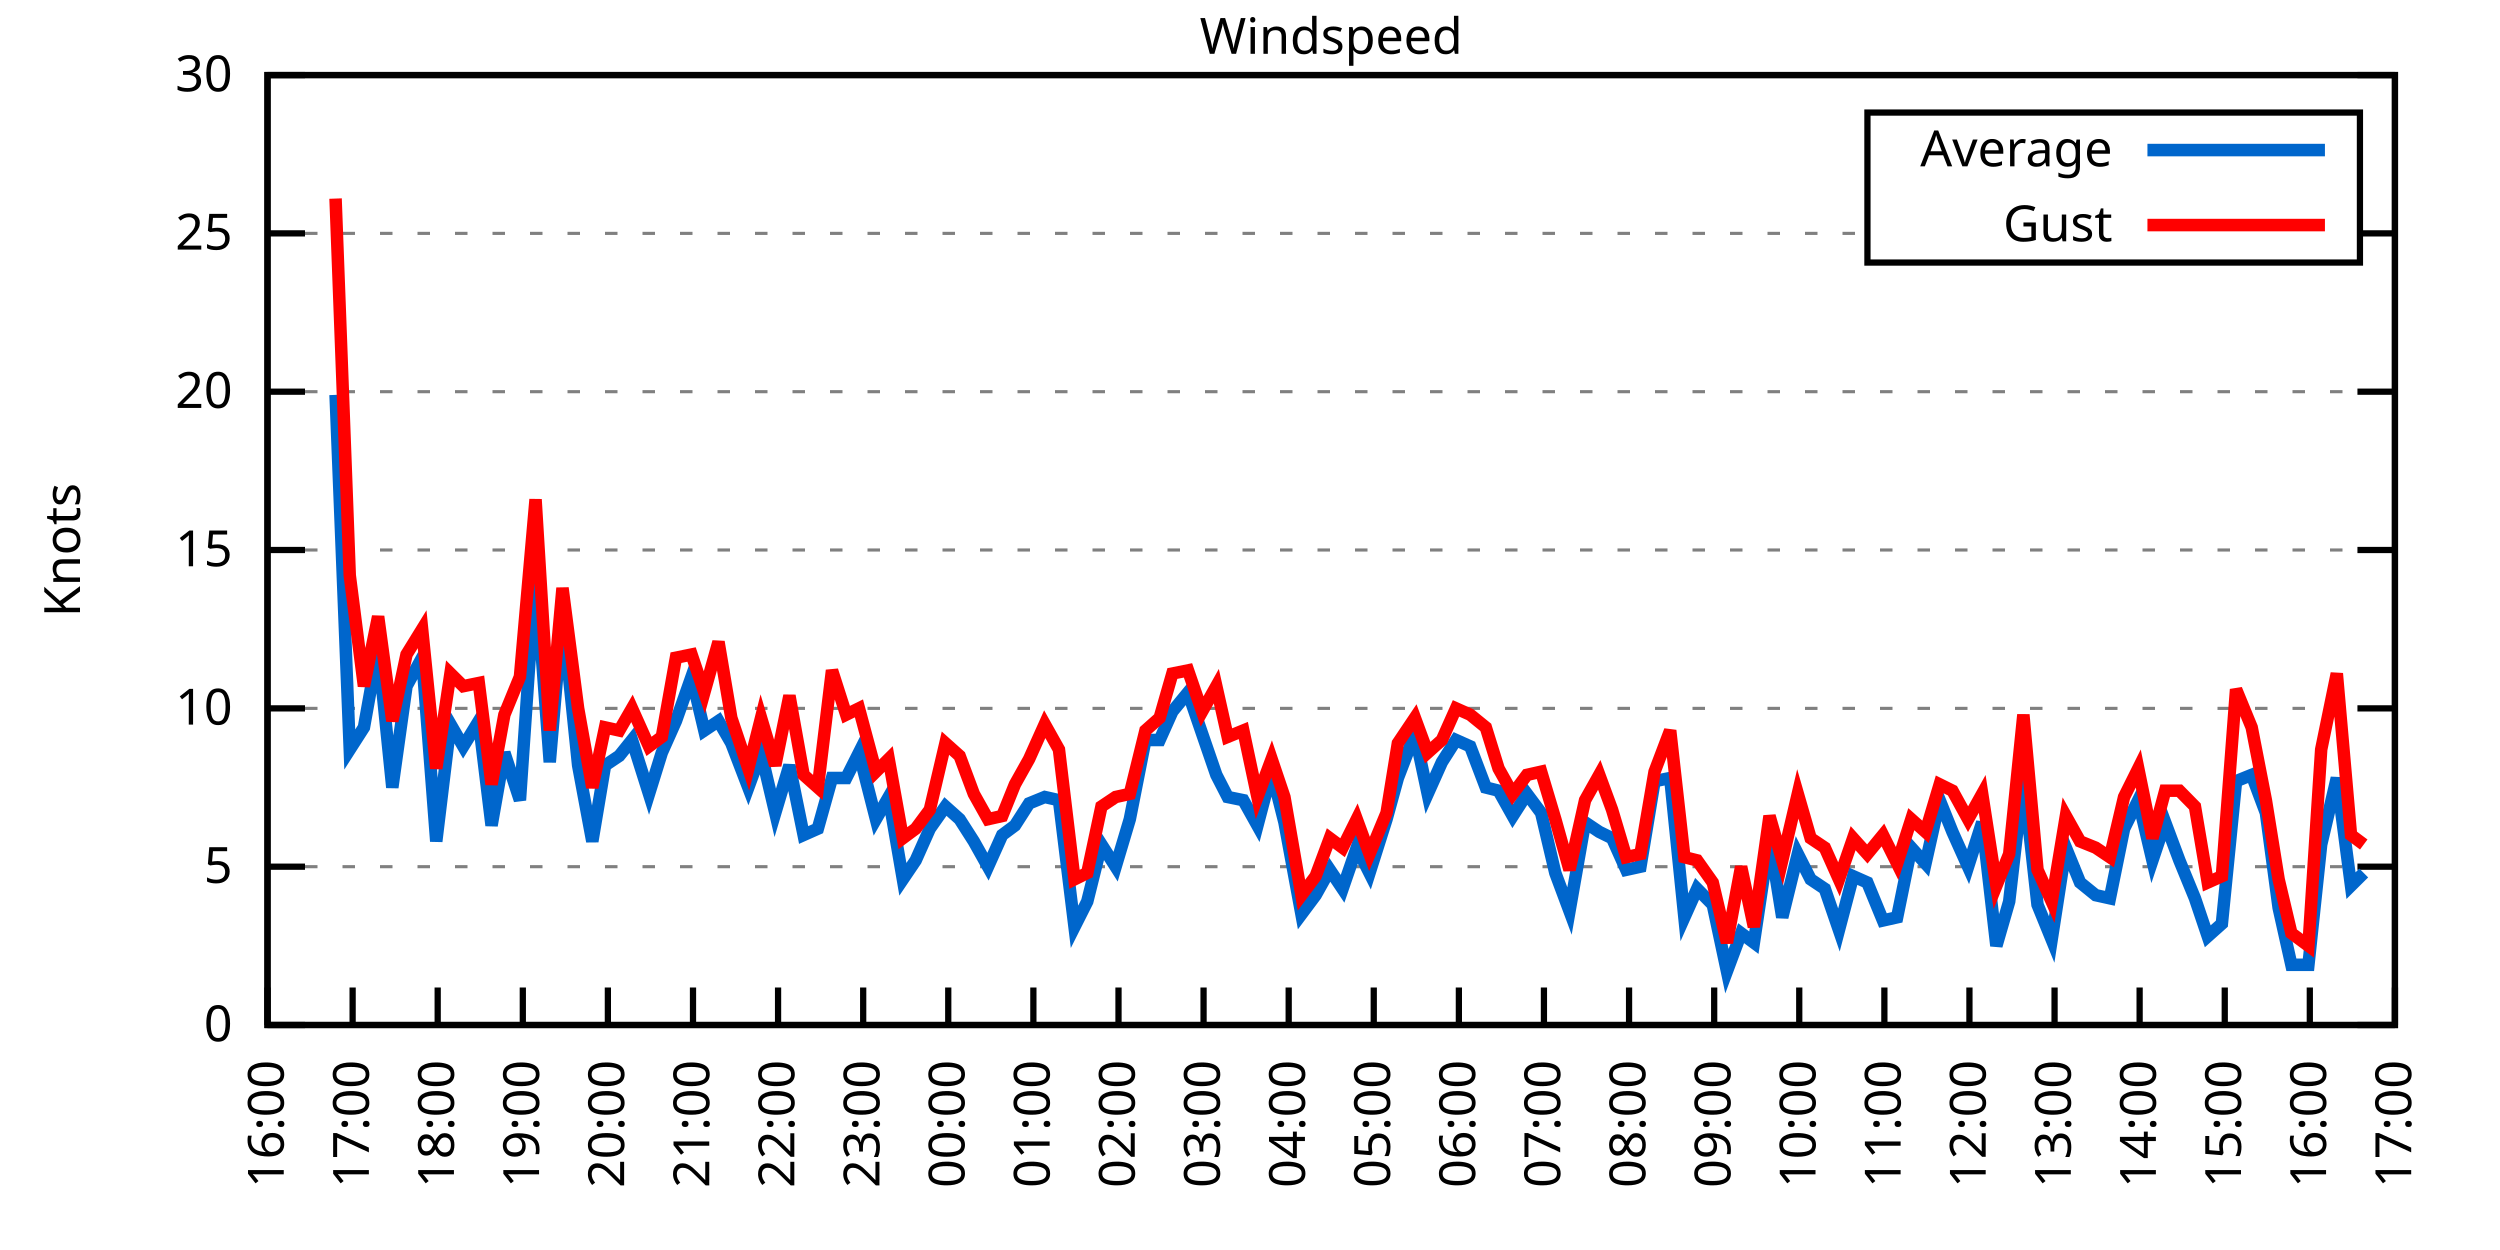
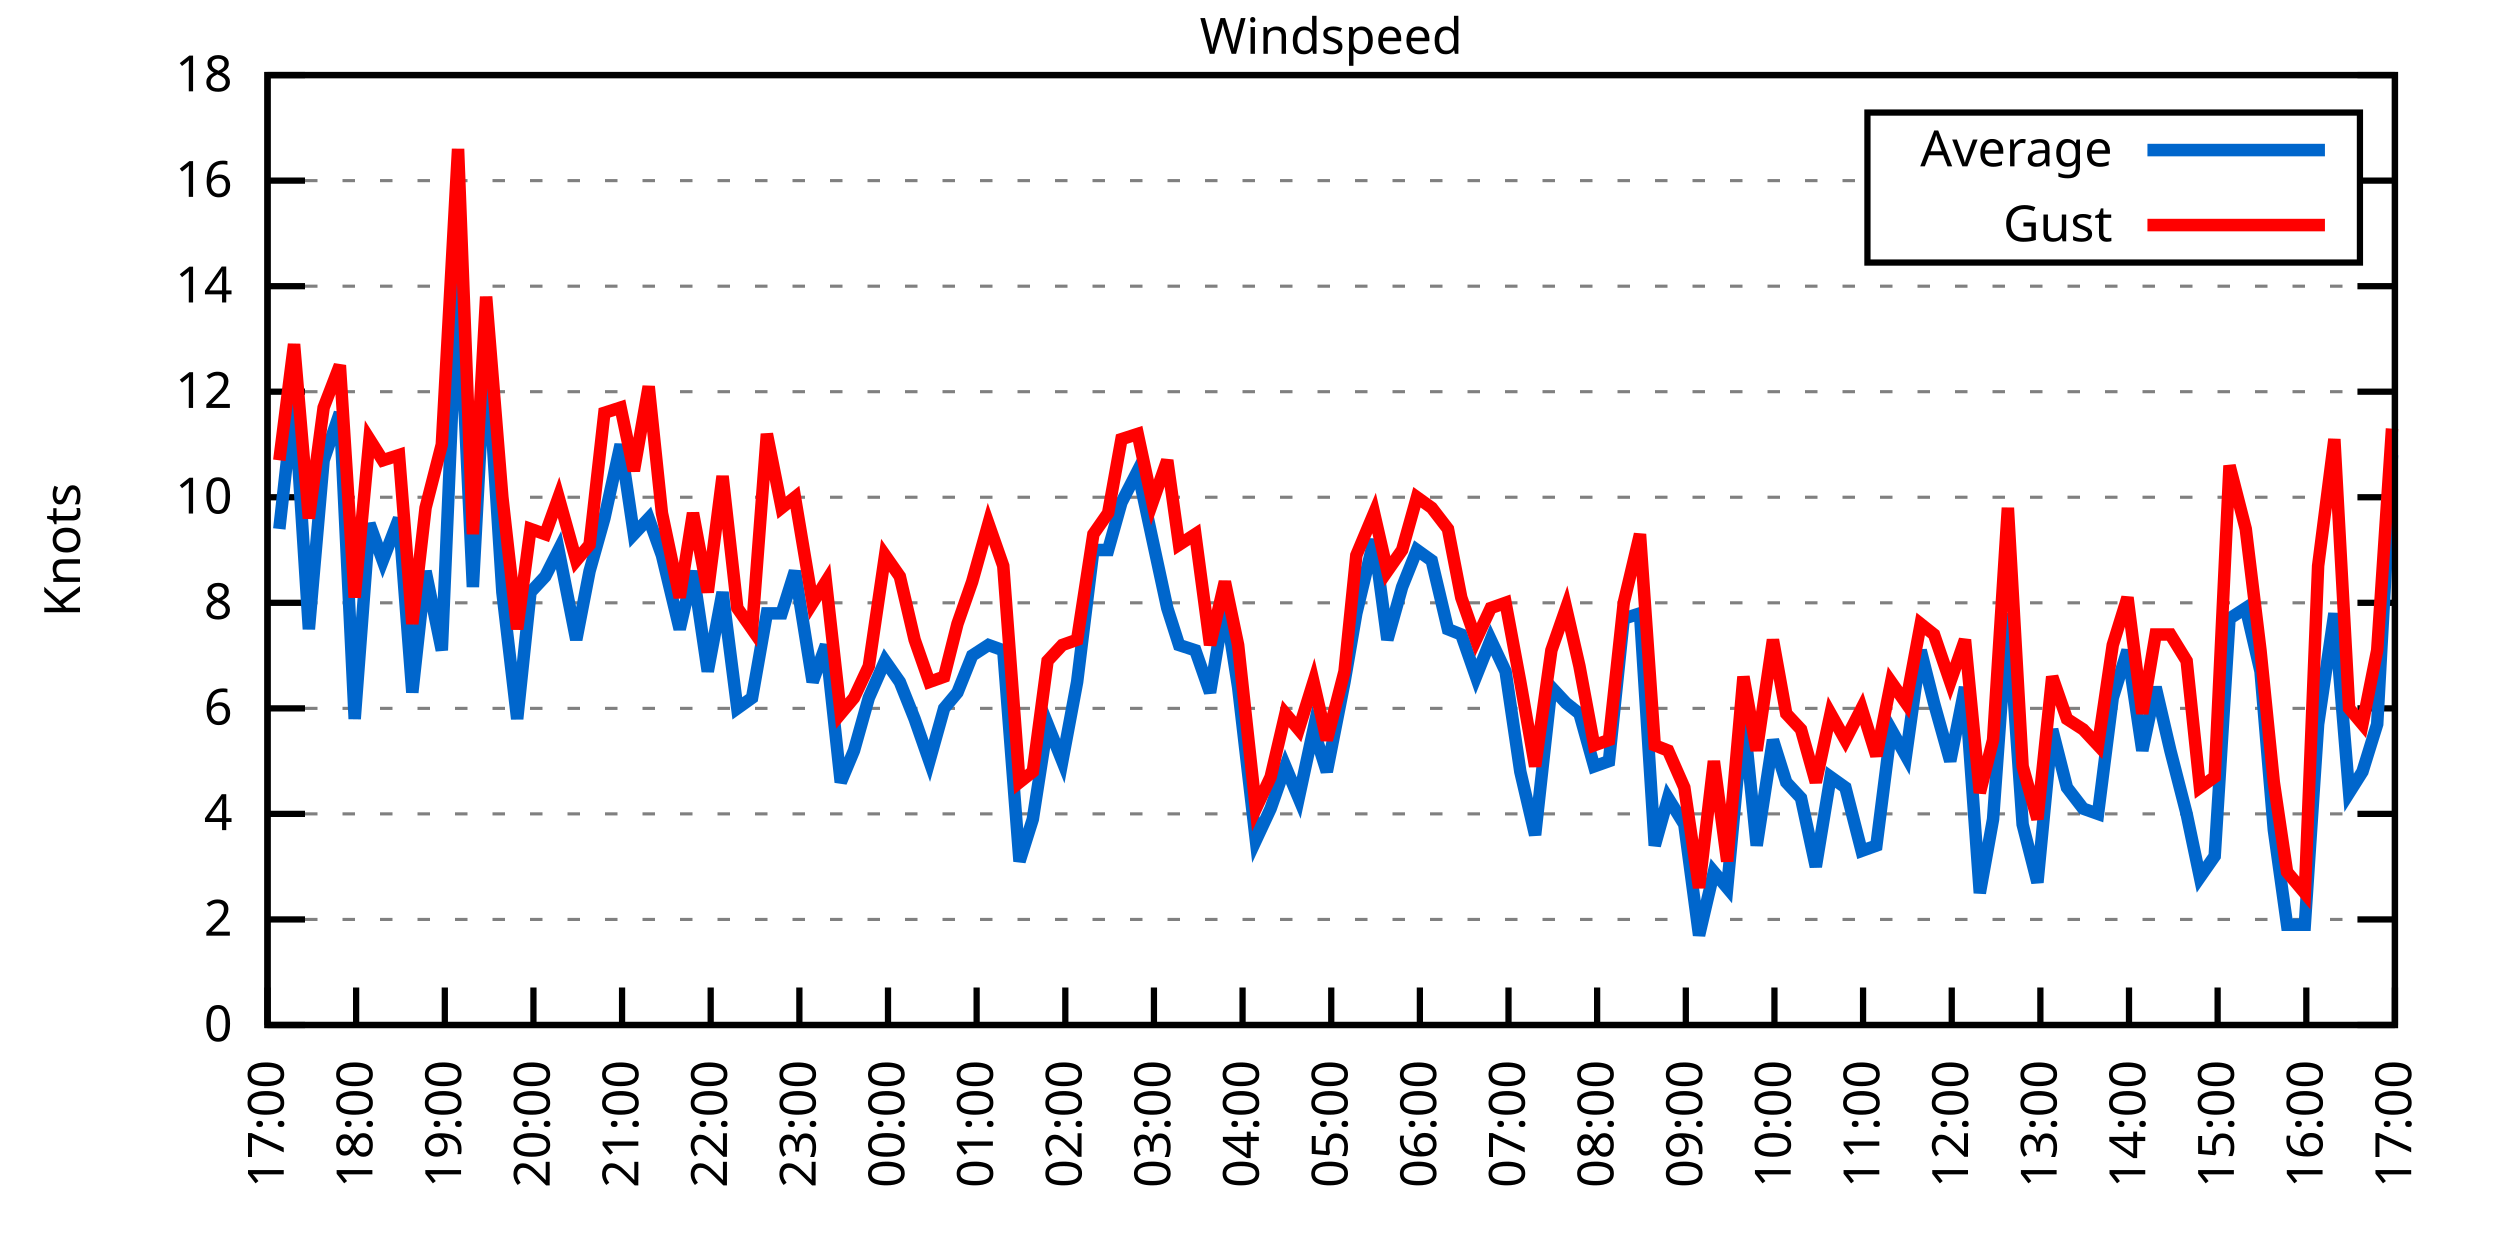
<svg xmlns="http://www.w3.org/2000/svg" xmlns:xlink="http://www.w3.org/1999/xlink" width="400" height="200" viewBox="0 0 400 200">
  <g id="gnuplot_canvas">
    <rect x="0" y="0" width="400" height="200" fill="none" />
    <defs>
      <circle id="gpDot" r="0.5" stroke-width="0.5" stroke="currentColor" />
      <path id="gpPt0" stroke-width="0.333" stroke="currentColor" d="M-1,0 h2 M0,-1 v2" />
      <path id="gpPt1" stroke-width="0.333" stroke="currentColor" d="M-1,-1 L1,1 M1,-1 L-1,1" />
      <path id="gpPt2" stroke-width="0.333" stroke="currentColor" d="M-1,0 L1,0 M0,-1 L0,1 M-1,-1 L1,1 M-1,1 L1,-1" />
      <rect id="gpPt3" stroke-width="0.333" stroke="currentColor" x="-1" y="-1" width="2" height="2" />
      <rect id="gpPt4" stroke-width="0.333" stroke="currentColor" fill="currentColor" x="-1" y="-1" width="2" height="2" />
      <circle id="gpPt5" stroke-width="0.333" stroke="currentColor" cx="0" cy="0" r="1" />
      <use xlink:href="#gpPt5" id="gpPt6" fill="currentColor" stroke="none" />
      <path id="gpPt7" stroke-width="0.333" stroke="currentColor" d="M0,-1.33 L-1.33,0.67 L1.33,0.67 z" />
      <use xlink:href="#gpPt7" id="gpPt8" fill="currentColor" stroke="none" />
      <use xlink:href="#gpPt7" id="gpPt9" stroke="currentColor" transform="rotate(180)" />
      <use xlink:href="#gpPt9" id="gpPt10" fill="currentColor" stroke="none" />
      <use xlink:href="#gpPt3" id="gpPt11" stroke="currentColor" transform="rotate(45)" />
      <use xlink:href="#gpPt11" id="gpPt12" fill="currentColor" stroke="none" />
      <path id="gpPt13" stroke-width="0.333" stroke="currentColor" d="M0,1.330 L1.265,0.411 L0.782,-1.067 L-0.782,-1.076 L-1.265,0.411 z" />
      <use xlink:href="#gpPt13" id="gpPt14" fill="currentColor" stroke="none" />
      <filter id="textbox" filterUnits="objectBoundingBox" x="0" y="0" height="1" width="1">
        <feFlood flood-color="white" flood-opacity="1" result="bgnd" />
        <feComposite in="SourceGraphic" in2="bgnd" operator="atop" />
      </filter>
      <filter id="greybox" filterUnits="objectBoundingBox" x="0" y="0" height="1" width="1">
        <feFlood flood-color="lightgrey" flood-opacity="1" result="grey" />
        <feComposite in="SourceGraphic" in2="grey" operator="atop" />
      </filter>
    </defs>
    <g fill="none" color="white" stroke="currentColor" stroke-width="1.00" stroke-linecap="butt" stroke-linejoin="miter">
</g>
    <g fill="none" color="black" stroke="currentColor" stroke-width="1.00" stroke-linecap="butt" stroke-linejoin="miter">
      <g stroke="none" shape-rendering="crispEdges">
        <polygon fill="rgb(255, 255, 255)" points="42.80,164.00 383.18,164.00 383.18,12.02 42.80,12.02 " />
      </g>
    </g>
    <g fill="none" color="black" stroke="currentColor" stroke-width="1.00" stroke-linecap="butt" stroke-linejoin="miter">
</g>
    <g fill="none" color="black" stroke="black" stroke-width="0.50" stroke-linecap="butt" stroke-linejoin="miter">
</g>
    <g fill="none" color="gray" stroke="currentColor" stroke-width="0.50" stroke-linecap="butt" stroke-linejoin="miter">
      <path stroke="gray" stroke-dasharray="2,4" class="gridline" d="M42.80,164.00 L383.19,164.00  " />
    </g>
    <g fill="none" color="gray" stroke="gray" stroke-width="1.00" stroke-linecap="butt" stroke-linejoin="miter">
</g>
    <g fill="none" color="black" stroke="currentColor" stroke-width="1.00" stroke-linecap="butt" stroke-linejoin="miter">
      <path stroke="black" d="M42.80,164.00 L48.80,164.00 M383.19,164.00 L377.19,164.00  " />
      <g transform="translate(37.20,166.60)" stroke="none" fill="black" font-family="Sans" font-size="8.00" text-anchor="end">
        <text>
          <tspan font-family="Sans"> 0</tspan>
        </text>
      </g>
    </g>
    <g fill="none" color="black" stroke="currentColor" stroke-width="1.00" stroke-linecap="butt" stroke-linejoin="miter">
</g>
    <g fill="none" color="black" stroke="black" stroke-width="0.50" stroke-linecap="butt" stroke-linejoin="miter">
</g>
    <g fill="none" color="gray" stroke="currentColor" stroke-width="0.50" stroke-linecap="butt" stroke-linejoin="miter">
-       <path stroke="gray" stroke-dasharray="2,4" class="gridline" d="M42.80,138.67 L383.19,138.67  " />
-     </g>
-     <g fill="none" color="gray" stroke="gray" stroke-width="1.00" stroke-linecap="butt" stroke-linejoin="miter">
- </g>
-     <g fill="none" color="black" stroke="currentColor" stroke-width="1.00" stroke-linecap="butt" stroke-linejoin="miter">
-       <path stroke="black" d="M42.80,138.67 L48.80,138.67 M383.19,138.67 L377.19,138.67  " />
-       <g transform="translate(37.20,141.27)" stroke="none" fill="black" font-family="Sans" font-size="8.00" text-anchor="end">
-         <text>
-           <tspan font-family="Sans"> 5</tspan>
+       <path stroke="gray" stroke-dasharray="2,4" class="gridline" d="M42.80,147.11 L383.19,147.11  " />
+     </g>
+     <g fill="none" color="gray" stroke="gray" stroke-width="1.00" stroke-linecap="butt" stroke-linejoin="miter">
+ </g>
+     <g fill="none" color="black" stroke="currentColor" stroke-width="1.00" stroke-linecap="butt" stroke-linejoin="miter">
+       <path stroke="black" d="M42.80,147.11 L48.80,147.11 M383.19,147.11 L377.19,147.11  " />
+       <g transform="translate(37.20,149.71)" stroke="none" fill="black" font-family="Sans" font-size="8.00" text-anchor="end">
+         <text>
+           <tspan font-family="Sans"> 2</tspan>
+         </text>
+       </g>
+     </g>
+     <g fill="none" color="black" stroke="currentColor" stroke-width="1.00" stroke-linecap="butt" stroke-linejoin="miter">
+ </g>
+     <g fill="none" color="black" stroke="black" stroke-width="0.50" stroke-linecap="butt" stroke-linejoin="miter">
+ </g>
+     <g fill="none" color="gray" stroke="currentColor" stroke-width="0.50" stroke-linecap="butt" stroke-linejoin="miter">
+       <path stroke="gray" stroke-dasharray="2,4" class="gridline" d="M42.80,130.22 L383.19,130.22  " />
+     </g>
+     <g fill="none" color="gray" stroke="gray" stroke-width="1.00" stroke-linecap="butt" stroke-linejoin="miter">
+ </g>
+     <g fill="none" color="black" stroke="currentColor" stroke-width="1.00" stroke-linecap="butt" stroke-linejoin="miter">
+       <path stroke="black" d="M42.80,130.22 L48.80,130.22 M383.19,130.22 L377.19,130.22  " />
+       <g transform="translate(37.20,132.82)" stroke="none" fill="black" font-family="Sans" font-size="8.00" text-anchor="end">
+         <text>
+           <tspan font-family="Sans"> 4</tspan>
        </text>
      </g>
    </g>
    <g fill="none" color="black" stroke="currentColor" stroke-width="1.00" stroke-linecap="butt" stroke-linejoin="miter">
</g>
    <g fill="none" color="black" stroke="black" stroke-width="0.50" stroke-linecap="butt" stroke-linejoin="miter">
</g>
    <g fill="none" color="gray" stroke="currentColor" stroke-width="0.50" stroke-linecap="butt" stroke-linejoin="miter">
      <path stroke="gray" stroke-dasharray="2,4" class="gridline" d="M42.80,113.34 L383.19,113.34  " />
    </g>
    <g fill="none" color="gray" stroke="gray" stroke-width="1.00" stroke-linecap="butt" stroke-linejoin="miter">
</g>
    <g fill="none" color="black" stroke="currentColor" stroke-width="1.00" stroke-linecap="butt" stroke-linejoin="miter">
      <path stroke="black" d="M42.80,113.34 L48.80,113.34 M383.19,113.34 L377.19,113.34  " />
      <g transform="translate(37.20,115.94)" stroke="none" fill="black" font-family="Sans" font-size="8.00" text-anchor="end">
        <text>
+           <tspan font-family="Sans"> 6</tspan>
+         </text>
+       </g>
+     </g>
+     <g fill="none" color="black" stroke="currentColor" stroke-width="1.00" stroke-linecap="butt" stroke-linejoin="miter">
+ </g>
+     <g fill="none" color="black" stroke="black" stroke-width="0.50" stroke-linecap="butt" stroke-linejoin="miter">
+ </g>
+     <g fill="none" color="gray" stroke="currentColor" stroke-width="0.50" stroke-linecap="butt" stroke-linejoin="miter">
+       <path stroke="gray" stroke-dasharray="2,4" class="gridline" d="M42.80,96.45 L383.19,96.45  " />
+     </g>
+     <g fill="none" color="gray" stroke="gray" stroke-width="1.00" stroke-linecap="butt" stroke-linejoin="miter">
+ </g>
+     <g fill="none" color="black" stroke="currentColor" stroke-width="1.00" stroke-linecap="butt" stroke-linejoin="miter">
+       <path stroke="black" d="M42.80,96.45 L48.80,96.45 M383.19,96.45 L377.19,96.45  " />
+       <g transform="translate(37.20,99.05)" stroke="none" fill="black" font-family="Sans" font-size="8.00" text-anchor="end">
+         <text>
+           <tspan font-family="Sans"> 8</tspan>
+         </text>
+       </g>
+     </g>
+     <g fill="none" color="black" stroke="currentColor" stroke-width="1.00" stroke-linecap="butt" stroke-linejoin="miter">
+ </g>
+     <g fill="none" color="black" stroke="black" stroke-width="0.50" stroke-linecap="butt" stroke-linejoin="miter">
+ </g>
+     <g fill="none" color="gray" stroke="currentColor" stroke-width="0.50" stroke-linecap="butt" stroke-linejoin="miter">
+       <path stroke="gray" stroke-dasharray="2,4" class="gridline" d="M42.80,79.56 L383.19,79.56  " />
+     </g>
+     <g fill="none" color="gray" stroke="gray" stroke-width="1.00" stroke-linecap="butt" stroke-linejoin="miter">
+ </g>
+     <g fill="none" color="black" stroke="currentColor" stroke-width="1.00" stroke-linecap="butt" stroke-linejoin="miter">
+       <path stroke="black" d="M42.80,79.56 L48.80,79.56 M383.19,79.56 L377.19,79.56  " />
+       <g transform="translate(37.20,82.16)" stroke="none" fill="black" font-family="Sans" font-size="8.00" text-anchor="end">
+         <text>
          <tspan font-family="Sans"> 10</tspan>
-         </text>
-       </g>
-     </g>
-     <g fill="none" color="black" stroke="currentColor" stroke-width="1.00" stroke-linecap="butt" stroke-linejoin="miter">
- </g>
-     <g fill="none" color="black" stroke="black" stroke-width="0.50" stroke-linecap="butt" stroke-linejoin="miter">
- </g>
-     <g fill="none" color="gray" stroke="currentColor" stroke-width="0.50" stroke-linecap="butt" stroke-linejoin="miter">
-       <path stroke="gray" stroke-dasharray="2,4" class="gridline" d="M42.80,88.00 L383.19,88.00  " />
-     </g>
-     <g fill="none" color="gray" stroke="gray" stroke-width="1.00" stroke-linecap="butt" stroke-linejoin="miter">
- </g>
-     <g fill="none" color="black" stroke="currentColor" stroke-width="1.00" stroke-linecap="butt" stroke-linejoin="miter">
-       <path stroke="black" d="M42.80,88.00 L48.80,88.00 M383.19,88.00 L377.19,88.00  " />
-       <g transform="translate(37.20,90.60)" stroke="none" fill="black" font-family="Sans" font-size="8.00" text-anchor="end">
-         <text>
-           <tspan font-family="Sans"> 15</tspan>
        </text>
      </g>
    </g>
    <g fill="none" color="black" stroke="currentColor" stroke-width="1.00" stroke-linecap="butt" stroke-linejoin="miter">
</g>
    <g fill="none" color="black" stroke="black" stroke-width="0.50" stroke-linecap="butt" stroke-linejoin="miter">
</g>
    <g fill="none" color="gray" stroke="currentColor" stroke-width="0.50" stroke-linecap="butt" stroke-linejoin="miter">
      <path stroke="gray" stroke-dasharray="2,4" class="gridline" d="M42.80,62.67 L383.19,62.67  " />
    </g>
    <g fill="none" color="gray" stroke="gray" stroke-width="1.00" stroke-linecap="butt" stroke-linejoin="miter">
</g>
    <g fill="none" color="black" stroke="currentColor" stroke-width="1.00" stroke-linecap="butt" stroke-linejoin="miter">
      <path stroke="black" d="M42.80,62.67 L48.80,62.67 M383.19,62.67 L377.19,62.67  " />
      <g transform="translate(37.20,65.27)" stroke="none" fill="black" font-family="Sans" font-size="8.00" text-anchor="end">
        <text>
-           <tspan font-family="Sans"> 20</tspan>
-         </text>
-       </g>
-     </g>
-     <g fill="none" color="black" stroke="currentColor" stroke-width="1.00" stroke-linecap="butt" stroke-linejoin="miter">
- </g>
-     <g fill="none" color="black" stroke="black" stroke-width="0.50" stroke-linecap="butt" stroke-linejoin="miter">
- </g>
-     <g fill="none" color="gray" stroke="currentColor" stroke-width="0.50" stroke-linecap="butt" stroke-linejoin="miter">
-       <path stroke="gray" stroke-dasharray="2,4" class="gridline" d="M42.80,37.34 L298.79,37.34 M377.59,37.34 L383.19,37.34  " />
-     </g>
-     <g fill="none" color="gray" stroke="gray" stroke-width="1.00" stroke-linecap="butt" stroke-linejoin="miter">
- </g>
-     <g fill="none" color="black" stroke="currentColor" stroke-width="1.00" stroke-linecap="butt" stroke-linejoin="miter">
-       <path stroke="black" d="M42.80,37.34 L48.80,37.34 M383.19,37.34 L377.19,37.34  " />
-       <g transform="translate(37.20,39.94)" stroke="none" fill="black" font-family="Sans" font-size="8.00" text-anchor="end">
-         <text>
-           <tspan font-family="Sans"> 25</tspan>
+           <tspan font-family="Sans"> 12</tspan>
+         </text>
+       </g>
+     </g>
+     <g fill="none" color="black" stroke="currentColor" stroke-width="1.00" stroke-linecap="butt" stroke-linejoin="miter">
+ </g>
+     <g fill="none" color="black" stroke="black" stroke-width="0.50" stroke-linecap="butt" stroke-linejoin="miter">
+ </g>
+     <g fill="none" color="gray" stroke="currentColor" stroke-width="0.50" stroke-linecap="butt" stroke-linejoin="miter">
+       <path stroke="gray" stroke-dasharray="2,4" class="gridline" d="M42.80,45.79 L383.19,45.79  " />
+     </g>
+     <g fill="none" color="gray" stroke="gray" stroke-width="1.00" stroke-linecap="butt" stroke-linejoin="miter">
+ </g>
+     <g fill="none" color="black" stroke="currentColor" stroke-width="1.00" stroke-linecap="butt" stroke-linejoin="miter">
+       <path stroke="black" d="M42.80,45.79 L48.80,45.79 M383.19,45.79 L377.19,45.79  " />
+       <g transform="translate(37.20,48.39)" stroke="none" fill="black" font-family="Sans" font-size="8.00" text-anchor="end">
+         <text>
+           <tspan font-family="Sans"> 14</tspan>
+         </text>
+       </g>
+     </g>
+     <g fill="none" color="black" stroke="currentColor" stroke-width="1.00" stroke-linecap="butt" stroke-linejoin="miter">
+ </g>
+     <g fill="none" color="black" stroke="black" stroke-width="0.50" stroke-linecap="butt" stroke-linejoin="miter">
+ </g>
+     <g fill="none" color="gray" stroke="currentColor" stroke-width="0.50" stroke-linecap="butt" stroke-linejoin="miter">
+       <path stroke="gray" stroke-dasharray="2,4" class="gridline" d="M42.80,28.90 L298.79,28.90 M377.59,28.90 L383.19,28.90  " />
+     </g>
+     <g fill="none" color="gray" stroke="gray" stroke-width="1.00" stroke-linecap="butt" stroke-linejoin="miter">
+ </g>
+     <g fill="none" color="black" stroke="currentColor" stroke-width="1.00" stroke-linecap="butt" stroke-linejoin="miter">
+       <path stroke="black" d="M42.80,28.90 L48.80,28.90 M383.19,28.90 L377.19,28.90  " />
+       <g transform="translate(37.20,31.50)" stroke="none" fill="black" font-family="Sans" font-size="8.00" text-anchor="end">
+         <text>
+           <tspan font-family="Sans"> 16</tspan>
        </text>
      </g>
    </g>
    <g fill="none" color="black" stroke="currentColor" stroke-width="1.00" stroke-linecap="butt" stroke-linejoin="miter">
</g>
    <g fill="none" color="black" stroke="black" stroke-width="0.50" stroke-linecap="butt" stroke-linejoin="miter">
</g>
    <g fill="none" color="gray" stroke="currentColor" stroke-width="0.50" stroke-linecap="butt" stroke-linejoin="miter">
      <path stroke="gray" stroke-dasharray="2,4" class="gridline" d="M42.80,12.01 L383.19,12.01  " />
    </g>
    <g fill="none" color="gray" stroke="gray" stroke-width="1.00" stroke-linecap="butt" stroke-linejoin="miter">
</g>
    <g fill="none" color="black" stroke="currentColor" stroke-width="1.00" stroke-linecap="butt" stroke-linejoin="miter">
      <path stroke="black" d="M42.80,12.01 L48.80,12.01 M383.19,12.01 L377.19,12.01  " />
      <g transform="translate(37.20,14.61)" stroke="none" fill="black" font-family="Sans" font-size="8.00" text-anchor="end">
        <text>
-           <tspan font-family="Sans"> 30</tspan>
+           <tspan font-family="Sans"> 18</tspan>
        </text>
      </g>
    </g>
    <g fill="none" color="black" stroke="currentColor" stroke-width="1.00" stroke-linecap="butt" stroke-linejoin="miter">
      <path stroke="black" d="M42.80,164.00 L42.80,158.00  " />
      <g transform="translate(45.40,169.60) rotate(270.00)" stroke="none" fill="black" font-family="Sans" font-size="8.00" text-anchor="end">
        <text>
-           <tspan font-family="Sans">16:00</tspan>
-         </text>
-       </g>
-     </g>
-     <g fill="none" color="black" stroke="currentColor" stroke-width="1.00" stroke-linecap="butt" stroke-linejoin="miter">
-       <path stroke="black" d="M56.42,164.00 L56.42,158.00  " />
-       <g transform="translate(59.02,169.60) rotate(270.00)" stroke="none" fill="black" font-family="Sans" font-size="8.00" text-anchor="end">
-         <text>
          <tspan font-family="Sans">17:00</tspan>
        </text>
      </g>
    </g>
    <g fill="none" color="black" stroke="currentColor" stroke-width="1.00" stroke-linecap="butt" stroke-linejoin="miter">
-       <path stroke="black" d="M70.03,164.00 L70.03,158.00  " />
-       <g transform="translate(72.63,169.60) rotate(270.00)" stroke="none" fill="black" font-family="Sans" font-size="8.00" text-anchor="end">
+       <path stroke="black" d="M56.98,164.00 L56.98,158.00  " />
+       <g transform="translate(59.58,169.60) rotate(270.00)" stroke="none" fill="black" font-family="Sans" font-size="8.00" text-anchor="end">
        <text>
          <tspan font-family="Sans">18:00</tspan>
        </text>
      </g>
    </g>
    <g fill="none" color="black" stroke="currentColor" stroke-width="1.00" stroke-linecap="butt" stroke-linejoin="miter">
-       <path stroke="black" d="M83.65,164.00 L83.65,158.00  " />
-       <g transform="translate(86.25,169.60) rotate(270.00)" stroke="none" fill="black" font-family="Sans" font-size="8.00" text-anchor="end">
+       <path stroke="black" d="M71.17,164.00 L71.17,158.00  " />
+       <g transform="translate(73.77,169.60) rotate(270.00)" stroke="none" fill="black" font-family="Sans" font-size="8.00" text-anchor="end">
        <text>
          <tspan font-family="Sans">19:00</tspan>
        </text>
      </g>
    </g>
    <g fill="none" color="black" stroke="currentColor" stroke-width="1.00" stroke-linecap="butt" stroke-linejoin="miter">
-       <path stroke="black" d="M97.26,164.00 L97.26,158.00  " />
-       <g transform="translate(99.86,169.60) rotate(270.00)" stroke="none" fill="black" font-family="Sans" font-size="8.00" text-anchor="end">
+       <path stroke="black" d="M85.35,164.00 L85.35,158.00  " />
+       <g transform="translate(87.95,169.60) rotate(270.00)" stroke="none" fill="black" font-family="Sans" font-size="8.00" text-anchor="end">
        <text>
          <tspan font-family="Sans">20:00</tspan>
        </text>
      </g>
    </g>
    <g fill="none" color="black" stroke="currentColor" stroke-width="1.00" stroke-linecap="butt" stroke-linejoin="miter">
-       <path stroke="black" d="M110.88,164.00 L110.88,158.00  " />
-       <g transform="translate(113.48,169.60) rotate(270.00)" stroke="none" fill="black" font-family="Sans" font-size="8.00" text-anchor="end">
+       <path stroke="black" d="M99.53,164.00 L99.53,158.00  " />
+       <g transform="translate(102.13,169.60) rotate(270.00)" stroke="none" fill="black" font-family="Sans" font-size="8.00" text-anchor="end">
        <text>
          <tspan font-family="Sans">21:00</tspan>
        </text>
      </g>
    </g>
    <g fill="none" color="black" stroke="currentColor" stroke-width="1.00" stroke-linecap="butt" stroke-linejoin="miter">
-       <path stroke="black" d="M124.49,164.00 L124.49,158.00  " />
-       <g transform="translate(127.09,169.60) rotate(270.00)" stroke="none" fill="black" font-family="Sans" font-size="8.00" text-anchor="end">
+       <path stroke="black" d="M113.71,164.00 L113.71,158.00  " />
+       <g transform="translate(116.31,169.60) rotate(270.00)" stroke="none" fill="black" font-family="Sans" font-size="8.00" text-anchor="end">
        <text>
          <tspan font-family="Sans">22:00</tspan>
        </text>
      </g>
    </g>
    <g fill="none" color="black" stroke="currentColor" stroke-width="1.00" stroke-linecap="butt" stroke-linejoin="miter">
-       <path stroke="black" d="M138.11,164.00 L138.11,158.00  " />
-       <g transform="translate(140.71,169.60) rotate(270.00)" stroke="none" fill="black" font-family="Sans" font-size="8.00" text-anchor="end">
+       <path stroke="black" d="M127.90,164.00 L127.90,158.00  " />
+       <g transform="translate(130.50,169.60) rotate(270.00)" stroke="none" fill="black" font-family="Sans" font-size="8.00" text-anchor="end">
        <text>
          <tspan font-family="Sans">23:00</tspan>
        </text>
      </g>
    </g>
    <g fill="none" color="black" stroke="currentColor" stroke-width="1.00" stroke-linecap="butt" stroke-linejoin="miter">
-       <path stroke="black" d="M151.72,164.00 L151.72,158.00  " />
-       <g transform="translate(154.32,169.60) rotate(270.00)" stroke="none" fill="black" font-family="Sans" font-size="8.00" text-anchor="end">
+       <path stroke="black" d="M142.08,164.00 L142.08,158.00  " />
+       <g transform="translate(144.68,169.60) rotate(270.00)" stroke="none" fill="black" font-family="Sans" font-size="8.00" text-anchor="end">
        <text>
          <tspan font-family="Sans">00:00</tspan>
        </text>
      </g>
    </g>
    <g fill="none" color="black" stroke="currentColor" stroke-width="1.00" stroke-linecap="butt" stroke-linejoin="miter">
-       <path stroke="black" d="M165.34,164.00 L165.34,158.00  " />
-       <g transform="translate(167.94,169.60) rotate(270.00)" stroke="none" fill="black" font-family="Sans" font-size="8.00" text-anchor="end">
+       <path stroke="black" d="M156.26,164.00 L156.26,158.00  " />
+       <g transform="translate(158.86,169.60) rotate(270.00)" stroke="none" fill="black" font-family="Sans" font-size="8.00" text-anchor="end">
        <text>
          <tspan font-family="Sans">01:00</tspan>
        </text>
      </g>
    </g>
    <g fill="none" color="black" stroke="currentColor" stroke-width="1.00" stroke-linecap="butt" stroke-linejoin="miter">
-       <path stroke="black" d="M178.96,164.00 L178.96,158.00  " />
-       <g transform="translate(181.56,169.60) rotate(270.00)" stroke="none" fill="black" font-family="Sans" font-size="8.00" text-anchor="end">
+       <path stroke="black" d="M170.45,164.00 L170.45,158.00  " />
+       <g transform="translate(173.05,169.60) rotate(270.00)" stroke="none" fill="black" font-family="Sans" font-size="8.00" text-anchor="end">
        <text>
          <tspan font-family="Sans">02:00</tspan>
        </text>
      </g>
    </g>
    <g fill="none" color="black" stroke="currentColor" stroke-width="1.00" stroke-linecap="butt" stroke-linejoin="miter">
-       <path stroke="black" d="M192.57,164.00 L192.57,158.00  " />
-       <g transform="translate(195.17,169.60) rotate(270.00)" stroke="none" fill="black" font-family="Sans" font-size="8.00" text-anchor="end">
+       <path stroke="black" d="M184.63,164.00 L184.63,158.00  " />
+       <g transform="translate(187.23,169.60) rotate(270.00)" stroke="none" fill="black" font-family="Sans" font-size="8.00" text-anchor="end">
        <text>
          <tspan font-family="Sans">03:00</tspan>
        </text>
      </g>
    </g>
    <g fill="none" color="black" stroke="currentColor" stroke-width="1.00" stroke-linecap="butt" stroke-linejoin="miter">
-       <path stroke="black" d="M206.19,164.00 L206.19,158.00  " />
-       <g transform="translate(208.79,169.60) rotate(270.00)" stroke="none" fill="black" font-family="Sans" font-size="8.00" text-anchor="end">
+       <path stroke="black" d="M198.81,164.00 L198.81,158.00  " />
+       <g transform="translate(201.41,169.60) rotate(270.00)" stroke="none" fill="black" font-family="Sans" font-size="8.00" text-anchor="end">
        <text>
          <tspan font-family="Sans">04:00</tspan>
        </text>
      </g>
    </g>
    <g fill="none" color="black" stroke="currentColor" stroke-width="1.00" stroke-linecap="butt" stroke-linejoin="miter">
-       <path stroke="black" d="M219.80,164.00 L219.80,158.00  " />
-       <g transform="translate(222.40,169.60) rotate(270.00)" stroke="none" fill="black" font-family="Sans" font-size="8.00" text-anchor="end">
+       <path stroke="black" d="M213.00,164.00 L213.00,158.00  " />
+       <g transform="translate(215.60,169.60) rotate(270.00)" stroke="none" fill="black" font-family="Sans" font-size="8.00" text-anchor="end">
        <text>
          <tspan font-family="Sans">05:00</tspan>
        </text>
      </g>
    </g>
    <g fill="none" color="black" stroke="currentColor" stroke-width="1.00" stroke-linecap="butt" stroke-linejoin="miter">
-       <path stroke="black" d="M233.42,164.00 L233.42,158.00  " />
-       <g transform="translate(236.02,169.60) rotate(270.00)" stroke="none" fill="black" font-family="Sans" font-size="8.00" text-anchor="end">
+       <path stroke="black" d="M227.18,164.00 L227.18,158.00  " />
+       <g transform="translate(229.78,169.60) rotate(270.00)" stroke="none" fill="black" font-family="Sans" font-size="8.00" text-anchor="end">
        <text>
          <tspan font-family="Sans">06:00</tspan>
        </text>
      </g>
    </g>
    <g fill="none" color="black" stroke="currentColor" stroke-width="1.00" stroke-linecap="butt" stroke-linejoin="miter">
-       <path stroke="black" d="M247.03,164.00 L247.03,158.00  " />
-       <g transform="translate(249.63,169.60) rotate(270.00)" stroke="none" fill="black" font-family="Sans" font-size="8.00" text-anchor="end">
+       <path stroke="black" d="M241.36,164.00 L241.36,158.00  " />
+       <g transform="translate(243.96,169.60) rotate(270.00)" stroke="none" fill="black" font-family="Sans" font-size="8.00" text-anchor="end">
        <text>
          <tspan font-family="Sans">07:00</tspan>
        </text>
      </g>
    </g>
    <g fill="none" color="black" stroke="currentColor" stroke-width="1.00" stroke-linecap="butt" stroke-linejoin="miter">
-       <path stroke="black" d="M260.65,164.00 L260.65,158.00  " />
-       <g transform="translate(263.25,169.60) rotate(270.00)" stroke="none" fill="black" font-family="Sans" font-size="8.00" text-anchor="end">
+       <path stroke="black" d="M255.54,164.00 L255.54,158.00  " />
+       <g transform="translate(258.14,169.60) rotate(270.00)" stroke="none" fill="black" font-family="Sans" font-size="8.00" text-anchor="end">
        <text>
          <tspan font-family="Sans">08:00</tspan>
        </text>
      </g>
    </g>
    <g fill="none" color="black" stroke="currentColor" stroke-width="1.00" stroke-linecap="butt" stroke-linejoin="miter">
-       <path stroke="black" d="M274.27,164.00 L274.27,158.00  " />
-       <g transform="translate(276.87,169.60) rotate(270.00)" stroke="none" fill="black" font-family="Sans" font-size="8.00" text-anchor="end">
+       <path stroke="black" d="M269.73,164.00 L269.73,158.00  " />
+       <g transform="translate(272.33,169.60) rotate(270.00)" stroke="none" fill="black" font-family="Sans" font-size="8.00" text-anchor="end">
        <text>
          <tspan font-family="Sans">09:00</tspan>
        </text>
      </g>
    </g>
    <g fill="none" color="black" stroke="currentColor" stroke-width="1.00" stroke-linecap="butt" stroke-linejoin="miter">
-       <path stroke="black" d="M287.88,164.00 L287.88,158.00  " />
-       <g transform="translate(290.48,169.60) rotate(270.00)" stroke="none" fill="black" font-family="Sans" font-size="8.00" text-anchor="end">
+       <path stroke="black" d="M283.91,164.00 L283.91,158.00  " />
+       <g transform="translate(286.51,169.60) rotate(270.00)" stroke="none" fill="black" font-family="Sans" font-size="8.00" text-anchor="end">
        <text>
          <tspan font-family="Sans">10:00</tspan>
        </text>
      </g>
    </g>
    <g fill="none" color="black" stroke="currentColor" stroke-width="1.00" stroke-linecap="butt" stroke-linejoin="miter">
-       <path stroke="black" d="M301.50,164.00 L301.50,158.00  " />
-       <g transform="translate(304.10,169.60) rotate(270.00)" stroke="none" fill="black" font-family="Sans" font-size="8.00" text-anchor="end">
+       <path stroke="black" d="M298.09,164.00 L298.09,158.00  " />
+       <g transform="translate(300.69,169.60) rotate(270.00)" stroke="none" fill="black" font-family="Sans" font-size="8.00" text-anchor="end">
        <text>
          <tspan font-family="Sans">11:00</tspan>
        </text>
      </g>
    </g>
    <g fill="none" color="black" stroke="currentColor" stroke-width="1.00" stroke-linecap="butt" stroke-linejoin="miter">
-       <path stroke="black" d="M315.11,164.00 L315.11,158.00  " />
-       <g transform="translate(317.71,169.60) rotate(270.00)" stroke="none" fill="black" font-family="Sans" font-size="8.00" text-anchor="end">
+       <path stroke="black" d="M312.28,164.00 L312.28,158.00  " />
+       <g transform="translate(314.88,169.60) rotate(270.00)" stroke="none" fill="black" font-family="Sans" font-size="8.00" text-anchor="end">
        <text>
          <tspan font-family="Sans">12:00</tspan>
        </text>
      </g>
    </g>
    <g fill="none" color="black" stroke="currentColor" stroke-width="1.00" stroke-linecap="butt" stroke-linejoin="miter">
-       <path stroke="black" d="M328.73,164.00 L328.73,158.00  " />
-       <g transform="translate(331.33,169.60) rotate(270.00)" stroke="none" fill="black" font-family="Sans" font-size="8.00" text-anchor="end">
+       <path stroke="black" d="M326.46,164.00 L326.46,158.00  " />
+       <g transform="translate(329.06,169.60) rotate(270.00)" stroke="none" fill="black" font-family="Sans" font-size="8.00" text-anchor="end">
        <text>
          <tspan font-family="Sans">13:00</tspan>
        </text>
      </g>
    </g>
    <g fill="none" color="black" stroke="currentColor" stroke-width="1.00" stroke-linecap="butt" stroke-linejoin="miter">
-       <path stroke="black" d="M342.34,164.00 L342.34,158.00  " />
-       <g transform="translate(344.94,169.60) rotate(270.00)" stroke="none" fill="black" font-family="Sans" font-size="8.00" text-anchor="end">
+       <path stroke="black" d="M340.64,164.00 L340.64,158.00  " />
+       <g transform="translate(343.24,169.60) rotate(270.00)" stroke="none" fill="black" font-family="Sans" font-size="8.00" text-anchor="end">
        <text>
          <tspan font-family="Sans">14:00</tspan>
        </text>
      </g>
    </g>
    <g fill="none" color="black" stroke="currentColor" stroke-width="1.00" stroke-linecap="butt" stroke-linejoin="miter">
-       <path stroke="black" d="M355.96,164.00 L355.96,158.00  " />
-       <g transform="translate(358.56,169.60) rotate(270.00)" stroke="none" fill="black" font-family="Sans" font-size="8.00" text-anchor="end">
+       <path stroke="black" d="M354.82,164.00 L354.82,158.00  " />
+       <g transform="translate(357.42,169.60) rotate(270.00)" stroke="none" fill="black" font-family="Sans" font-size="8.00" text-anchor="end">
        <text>
          <tspan font-family="Sans">15:00</tspan>
        </text>
      </g>
    </g>
    <g fill="none" color="black" stroke="currentColor" stroke-width="1.00" stroke-linecap="butt" stroke-linejoin="miter">
-       <path stroke="black" d="M369.57,164.00 L369.57,158.00  " />
-       <g transform="translate(372.17,169.60) rotate(270.00)" stroke="none" fill="black" font-family="Sans" font-size="8.00" text-anchor="end">
+       <path stroke="black" d="M369.01,164.00 L369.01,158.00  " />
+       <g transform="translate(371.61,169.60) rotate(270.00)" stroke="none" fill="black" font-family="Sans" font-size="8.00" text-anchor="end">
        <text>
          <tspan font-family="Sans">16:00</tspan>
        </text>
      </g>
    </g>
    <g fill="none" color="black" stroke="currentColor" stroke-width="1.00" stroke-linecap="butt" stroke-linejoin="miter">
      <path stroke="black" d="M383.19,164.00 L383.19,158.00  " />
      <g transform="translate(385.79,169.60) rotate(270.00)" stroke="none" fill="black" font-family="Sans" font-size="8.00" text-anchor="end">
        <text>
          <tspan font-family="Sans">17:00</tspan>
        </text>
      </g>
    </g>
    <g fill="none" color="black" stroke="currentColor" stroke-width="1.00" stroke-linecap="butt" stroke-linejoin="miter">
</g>
    <g fill="none" color="black" stroke="currentColor" stroke-width="1.00" stroke-linecap="butt" stroke-linejoin="miter">
      <path stroke="black" d="M42.80,12.01 L42.80,164.00 L383.19,164.00 L383.19,12.01 L42.80,12.01 Z  " />
    </g>
    <g fill="none" color="black" stroke="currentColor" stroke-width="1.00" stroke-linecap="butt" stroke-linejoin="miter">
</g>
    <g fill="none" color="black" stroke="currentColor" stroke-width="1.00" stroke-linecap="butt" stroke-linejoin="miter">
      <path stroke="black" d="M298.79,42.01 L298.79,18.01 L377.59,18.01 L377.59,42.01 L298.79,42.01 Z  " />
    </g>
    <g id="Windspeed_plot_1">
      <g fill="none" color="white" stroke="black" stroke-width="2.00" stroke-linecap="butt" stroke-linejoin="miter">
</g>
      <g fill="none" color="black" stroke="currentColor" stroke-width="2.00" stroke-linecap="butt" stroke-linejoin="miter">
        <g transform="translate(337.99,26.61)" stroke="none" fill="black" font-family="Sans" font-size="8.00" text-anchor="end">
          <text>
            <tspan font-family="Sans">Average</tspan>
          </text>
        </g>
      </g>
      <g fill="none" color="black" stroke="currentColor" stroke-width="2.00" stroke-linecap="butt" stroke-linejoin="miter">
-         <path stroke="rgb(  0, 102, 204)" d="M343.59,24.01 L371.99,24.01 M53.69,63.18 L55.96,119.92 L58.23,116.38 L60.50,103.71 L62.77,126.00 L65.04,109.79   L67.54,105.23 L69.80,134.62 L72.07,115.87 L74.12,119.42 L76.61,115.36 L78.65,132.08 L80.70,120.43 L83.19,128.03   L85.69,91.55 L87.96,121.95 L90.00,98.14 L92.50,122.46 L94.77,134.62 L96.81,122.46 L99.08,120.94 L101.12,118.40   L103.84,127.02 L105.89,120.43 L108.15,115.36 L110.65,108.27 L112.69,116.88 L114.96,115.36 L117.01,118.91 L119.73,126.00   L121.77,120.43 L124.04,130.06 L126.31,122.46 L128.58,133.60 L130.85,132.59 L133.12,124.48 L135.39,124.48 L137.43,120.43   L140.15,131.07 L142.19,127.52 L144.46,140.69 L146.51,137.66 L148.77,132.59 L151.27,129.04 L153.54,131.07 L155.81,134.62   L158.08,138.67 L160.35,133.60 L162.39,132.08 L164.66,128.54 L167.16,127.52 L169.43,128.03 L171.92,148.29 L173.96,144.24   L176.23,135.12 L178.50,138.67 L180.77,131.07 L183.27,118.40 L185.54,118.40 L187.58,113.84 L190.08,110.80 L192.34,117.39   L194.61,123.98 L196.43,127.52 L198.93,128.03 L201.19,132.08 L203.46,123.47 L205.51,131.58 L208.23,146.27 L210.50,143.23   L212.77,139.17 L214.81,142.21 L217.08,135.63 L219.12,139.68 L221.85,131.07 L223.66,124.48 L226.38,117.39 L228.43,127.02   L230.70,121.95 L232.96,118.40 L235.23,119.42 L237.73,126.00 L239.77,126.51 L242.04,130.56 L244.31,127.02 L246.58,130.06   L248.85,139.68 L251.12,145.76 L253.61,131.58 L255.88,133.10 L257.93,134.11 L260.20,139.17 L262.47,138.67 L264.73,124.99   L267.23,124.48 L269.50,146.77 L271.54,142.21 L274.04,144.75 L276.31,155.39 L278.58,149.31 L280.62,150.83 L283.12,134.11   L285.16,146.77 L287.65,136.64 L289.70,140.69 L291.97,142.21 L294.23,148.80 L296.50,140.19 L298.77,141.20 L301.27,147.28   L303.54,146.77 L305.81,135.63 L308.08,138.16 L310.35,128.03 L312.39,133.10 L314.89,138.67 L317.15,131.58 L319.42,151.33   L321.47,144.24 L323.74,124.48 L326.00,144.75 L328.27,150.32 L330.54,135.63 L332.81,141.20 L335.31,143.23 L337.58,143.73   L339.85,132.59 L342.12,128.03 L344.39,137.66 L346.43,131.58 L348.70,137.66 L351.19,143.73 L353.24,149.81 L355.50,147.79   L357.77,124.99 L360.27,123.98 L362.54,130.06 L364.58,145.25 L366.62,154.37 L369.35,154.37 L371.39,135.12 L373.89,124.48   L376.16,141.71 L378.20,139.68  " />
+         <path stroke="rgb(  0, 102, 204)" d="M343.59,24.01 L371.99,24.01 M44.69,84.63 L47.05,63.52 L49.42,100.67 L51.78,73.65 L54.38,66.05 L56.75,115.03   L59.11,83.78 L61.24,89.69 L63.84,82.94 L65.97,110.80 L68.09,91.38 L70.69,104.05 L73.29,43.25 L75.66,93.92   L77.78,54.23 L80.38,94.76 L82.75,115.03 L84.88,94.76 L87.24,92.23 L89.37,88.00 L92.20,102.36 L94.33,91.38   L96.70,82.94 L99.30,71.12 L101.42,85.47 L103.79,82.94 L105.91,88.85 L108.75,100.67 L110.88,91.38 L113.24,107.43   L115.61,94.76 L117.97,113.34 L120.33,111.65 L122.70,98.14 L125.06,98.14 L127.19,91.38 L130.02,109.11 L132.15,103.20   L134.52,125.16 L136.64,120.09 L139.01,111.65 L141.61,105.74 L143.97,109.11 L146.34,115.03 L148.70,121.78 L151.06,113.34   L153.19,110.80 L155.55,104.89 L158.15,103.20 L160.52,104.05 L163.12,137.82 L165.25,131.07 L167.61,115.87 L169.97,121.78   L172.34,109.11 L174.94,88.00 L177.30,88.00 L179.43,80.41 L182.03,75.34 L184.39,86.32 L186.76,97.29 L188.65,103.20   L191.25,104.05 L193.61,110.80 L195.98,96.45 L198.10,109.96 L200.94,134.45 L203.30,129.38 L205.67,122.62 L207.79,127.69   L210.16,116.71 L212.29,123.47 L215.12,109.11 L217.01,98.14 L219.85,86.32 L221.98,102.36 L224.34,93.92 L226.71,88.00   L229.07,89.69 L231.67,100.67 L233.80,101.52 L236.16,108.27 L238.52,102.36 L240.89,107.43 L243.25,123.47 L245.62,133.60   L248.22,109.96 L250.58,112.49 L252.71,114.18 L255.07,122.62 L257.43,121.78 L259.80,98.98 L262.40,98.14 L264.76,135.29   L266.89,127.69 L269.49,131.91 L271.85,149.65 L274.22,139.51 L276.35,142.05 L278.95,114.18 L281.07,135.29 L283.67,118.40   L285.80,125.16 L288.16,127.69 L290.53,138.67 L292.89,124.31 L295.26,126.00 L297.86,136.14 L300.22,135.29 L302.58,116.71   L304.95,120.94 L307.31,104.05 L309.44,112.49 L312.04,121.78 L314.40,109.96 L316.77,142.89 L318.89,131.07 L321.26,98.14   L323.62,131.91 L325.99,141.20 L328.35,116.71 L330.71,126.00 L333.31,129.38 L335.68,130.22 L338.04,111.65 L340.40,104.05   L342.77,120.09 L344.90,109.96 L347.26,120.09 L349.86,130.22 L351.99,140.36 L354.35,136.98 L356.72,98.98 L359.32,97.29   L361.68,107.43 L363.81,132.76 L365.93,147.96 L368.77,147.96 L370.90,115.87 L373.50,98.14 L375.86,126.85 L377.99,123.47   L380.35,115.87 L382.72,72.81  " />
      </g>
    </g>
    <g id="Windspeed_plot_2">
      <g fill="none" color="black" stroke="currentColor" stroke-width="2.00" stroke-linecap="butt" stroke-linejoin="miter">
        <g transform="translate(337.99,38.61)" stroke="none" fill="black" font-family="Sans" font-size="8.00" text-anchor="end">
          <text>
            <tspan font-family="Sans">Gust</tspan>
          </text>
        </g>
      </g>
      <g fill="none" color="black" stroke="currentColor" stroke-width="2.00" stroke-linecap="butt" stroke-linejoin="miter">
-         <path stroke="rgb(255,   0,   0)" d="M343.59,36.01 L371.99,36.01 M53.69,31.77 L55.96,92.06 L58.23,109.79 L60.50,98.64 L62.77,115.36 L65.04,104.72   L67.54,100.67 L69.80,122.96 L72.07,107.76 L74.12,109.79 L76.61,109.28 L78.65,125.50 L80.70,114.35 L83.19,108.27   L85.69,79.90 L87.96,116.88 L90.00,94.08 L92.50,113.34 L94.77,126.00 L96.81,116.38 L99.08,116.88 L101.12,113.34   L103.84,119.42 L105.89,117.90 L108.15,105.23 L110.65,104.72 L112.69,110.80 L114.96,102.70 L117.01,114.86 L119.73,122.96   L121.77,114.86 L124.04,122.46 L126.31,111.31 L128.58,123.98 L130.85,126.00 L133.12,107.26 L135.39,114.35 L137.43,113.34   L140.15,123.47 L142.19,121.44 L144.46,134.11 L146.51,132.59 L148.77,129.55 L151.27,118.91 L153.54,120.94 L155.81,127.02   L158.08,131.07 L160.35,130.56 L162.39,125.50 L164.66,121.44 L167.16,115.87 L169.43,119.92 L171.92,140.69 L173.96,139.68   L176.23,129.04 L178.50,127.52 L180.77,127.02 L183.27,116.88 L185.54,114.86 L187.58,107.76 L190.08,107.26 L192.34,113.84   L194.61,109.79 L196.43,117.90 L198.93,116.88 L201.19,127.52 L203.46,121.44 L205.51,127.52 L208.23,143.23 L210.50,140.19   L212.77,134.11 L214.81,135.63 L217.08,131.07 L219.12,136.64 L221.85,130.06 L223.66,118.91 L226.38,114.86 L228.43,120.43   L230.70,118.40 L232.96,113.34 L235.23,114.35 L237.73,116.38 L239.77,122.96 L242.04,127.02 L244.31,123.98 L246.58,123.47   L248.85,131.07 L251.12,139.17 L253.61,128.03 L255.88,123.98 L257.93,129.55 L260.20,137.15 L262.47,136.64 L264.73,123.47   L267.23,116.88 L269.50,137.15 L271.54,137.66 L274.04,141.20 L276.31,150.83 L278.58,138.67 L280.62,148.29 L283.12,130.56   L285.16,137.66 L287.65,127.02 L289.70,134.11 L291.97,135.63 L294.23,140.69 L296.50,134.11 L298.77,136.64 L301.27,133.60   L303.54,138.16 L305.81,131.07 L308.08,133.10 L310.35,125.50 L312.39,126.51 L314.89,131.07 L317.15,127.02 L319.42,141.71   L321.47,136.64 L323.74,114.35 L326.00,139.17 L328.27,144.24 L330.54,130.56 L332.81,134.62 L335.31,135.63 L337.58,137.15   L339.85,127.52 L342.12,122.96 L344.39,134.11 L346.43,126.51 L348.70,126.51 L351.19,129.04 L353.24,141.20 L355.50,140.19   L357.77,110.30 L360.27,116.38 L362.54,128.03 L364.58,140.69 L366.62,149.31 L369.35,151.33 L371.39,119.92 L373.89,107.76   L376.16,133.60 L378.20,135.12  " />
+         <path stroke="rgb(255,   0,   0)" d="M343.59,36.01 L371.99,36.01 M44.69,73.65 L47.05,55.07 L49.42,82.94 L51.78,65.21 L54.38,58.45 L56.75,95.60   L59.11,70.27 L61.24,73.65 L63.84,72.81 L65.97,99.83 L68.09,81.25 L70.69,71.12 L73.29,23.83 L75.66,85.47   L77.78,47.47 L80.38,79.56 L82.75,100.67 L84.88,84.63 L87.24,85.47 L89.37,79.56 L92.20,89.69 L94.33,87.16   L96.70,66.05 L99.30,65.21 L101.42,75.34 L103.79,61.83 L105.91,82.09 L108.75,95.60 L110.88,82.09 L113.24,94.76   L115.61,76.18 L117.97,97.29 L120.33,100.67 L122.70,69.43 L125.06,81.25 L127.19,79.56 L130.02,96.45 L132.15,93.07   L134.52,114.18 L136.64,111.65 L139.01,106.58 L141.61,88.85 L143.97,92.23 L146.34,102.36 L148.70,109.11 L151.06,108.27   L153.19,99.83 L155.55,93.07 L158.15,83.78 L160.52,90.54 L163.12,125.16 L165.25,123.47 L167.61,105.74 L169.97,103.20   L172.34,102.36 L174.94,85.47 L177.30,82.09 L179.43,70.27 L182.03,69.43 L184.39,80.41 L186.76,73.65 L188.65,87.16   L191.25,85.47 L193.61,103.20 L195.98,93.07 L198.10,103.20 L200.94,129.38 L203.30,124.31 L205.67,114.18 L207.79,116.71   L210.16,109.11 L212.29,118.40 L215.12,107.43 L217.01,88.85 L219.85,82.09 L221.98,91.38 L224.34,88.00 L226.71,79.56   L229.07,81.25 L231.67,84.63 L233.80,95.60 L236.16,102.36 L238.52,97.29 L240.89,96.45 L243.25,109.11 L245.62,122.62   L248.22,104.05 L250.58,97.29 L252.71,106.58 L255.07,119.25 L257.43,118.40 L259.80,96.45 L262.40,85.47 L264.76,119.25   L266.89,120.09 L269.49,126.00 L271.85,142.05 L274.22,121.78 L276.35,137.82 L278.95,108.27 L281.07,120.09 L283.67,102.36   L285.80,114.18 L288.16,116.71 L290.53,125.16 L292.89,114.18 L295.26,118.40 L297.86,113.34 L300.22,120.94 L302.58,109.11   L304.95,112.49 L307.31,99.83 L309.44,101.52 L312.04,109.11 L314.40,102.36 L316.77,126.85 L318.89,118.40 L321.26,81.25   L323.62,122.62 L325.99,131.07 L328.35,108.27 L330.71,115.03 L333.31,116.71 L335.68,119.25 L338.04,103.20 L340.40,95.60   L342.77,114.18 L344.90,101.52 L347.26,101.52 L349.86,105.74 L351.99,126.00 L354.35,124.31 L356.72,74.49 L359.32,84.63   L361.68,104.05 L363.81,125.16 L365.93,139.51 L368.77,142.89 L370.90,90.54 L373.50,70.27 L375.86,113.34 L377.99,115.87   L380.35,104.05 L382.72,68.58  " />
      </g>
    </g>
    <g fill="none" color="black" stroke="currentColor" stroke-width="2.00" stroke-linecap="butt" stroke-linejoin="miter">
</g>
    <g fill="none" color="black" stroke="black" stroke-width="1.00" stroke-linecap="butt" stroke-linejoin="miter">
</g>
    <g fill="none" color="black" stroke="currentColor" stroke-width="1.00" stroke-linecap="butt" stroke-linejoin="miter">
      <path stroke="black" d="M42.80,12.01 L42.80,164.00 L383.19,164.00 L383.19,12.01 L42.80,12.01 Z  " />
      <g transform="translate(12.80,88.01) rotate(270.00)" stroke="none" fill="black" font-family="Sans" font-size="8.00" text-anchor="middle">
        <text>
          <tspan font-family="Sans">Knots</tspan>
        </text>
      </g>
    </g>
    <g fill="none" color="black" stroke="currentColor" stroke-width="1.00" stroke-linecap="butt" stroke-linejoin="miter">
</g>
    <g fill="none" color="black" stroke="currentColor" stroke-width="1.00" stroke-linecap="butt" stroke-linejoin="miter">
      <g transform="translate(212.99,8.61)" stroke="none" fill="black" font-family="Sans" font-size="8.00" text-anchor="middle">
        <text>
          <tspan font-family="Sans">Windspeed</tspan>
        </text>
      </g>
    </g>
    <g fill="none" color="black" stroke="currentColor" stroke-width="1.00" stroke-linecap="butt" stroke-linejoin="miter">
</g>
  </g>
</svg>
